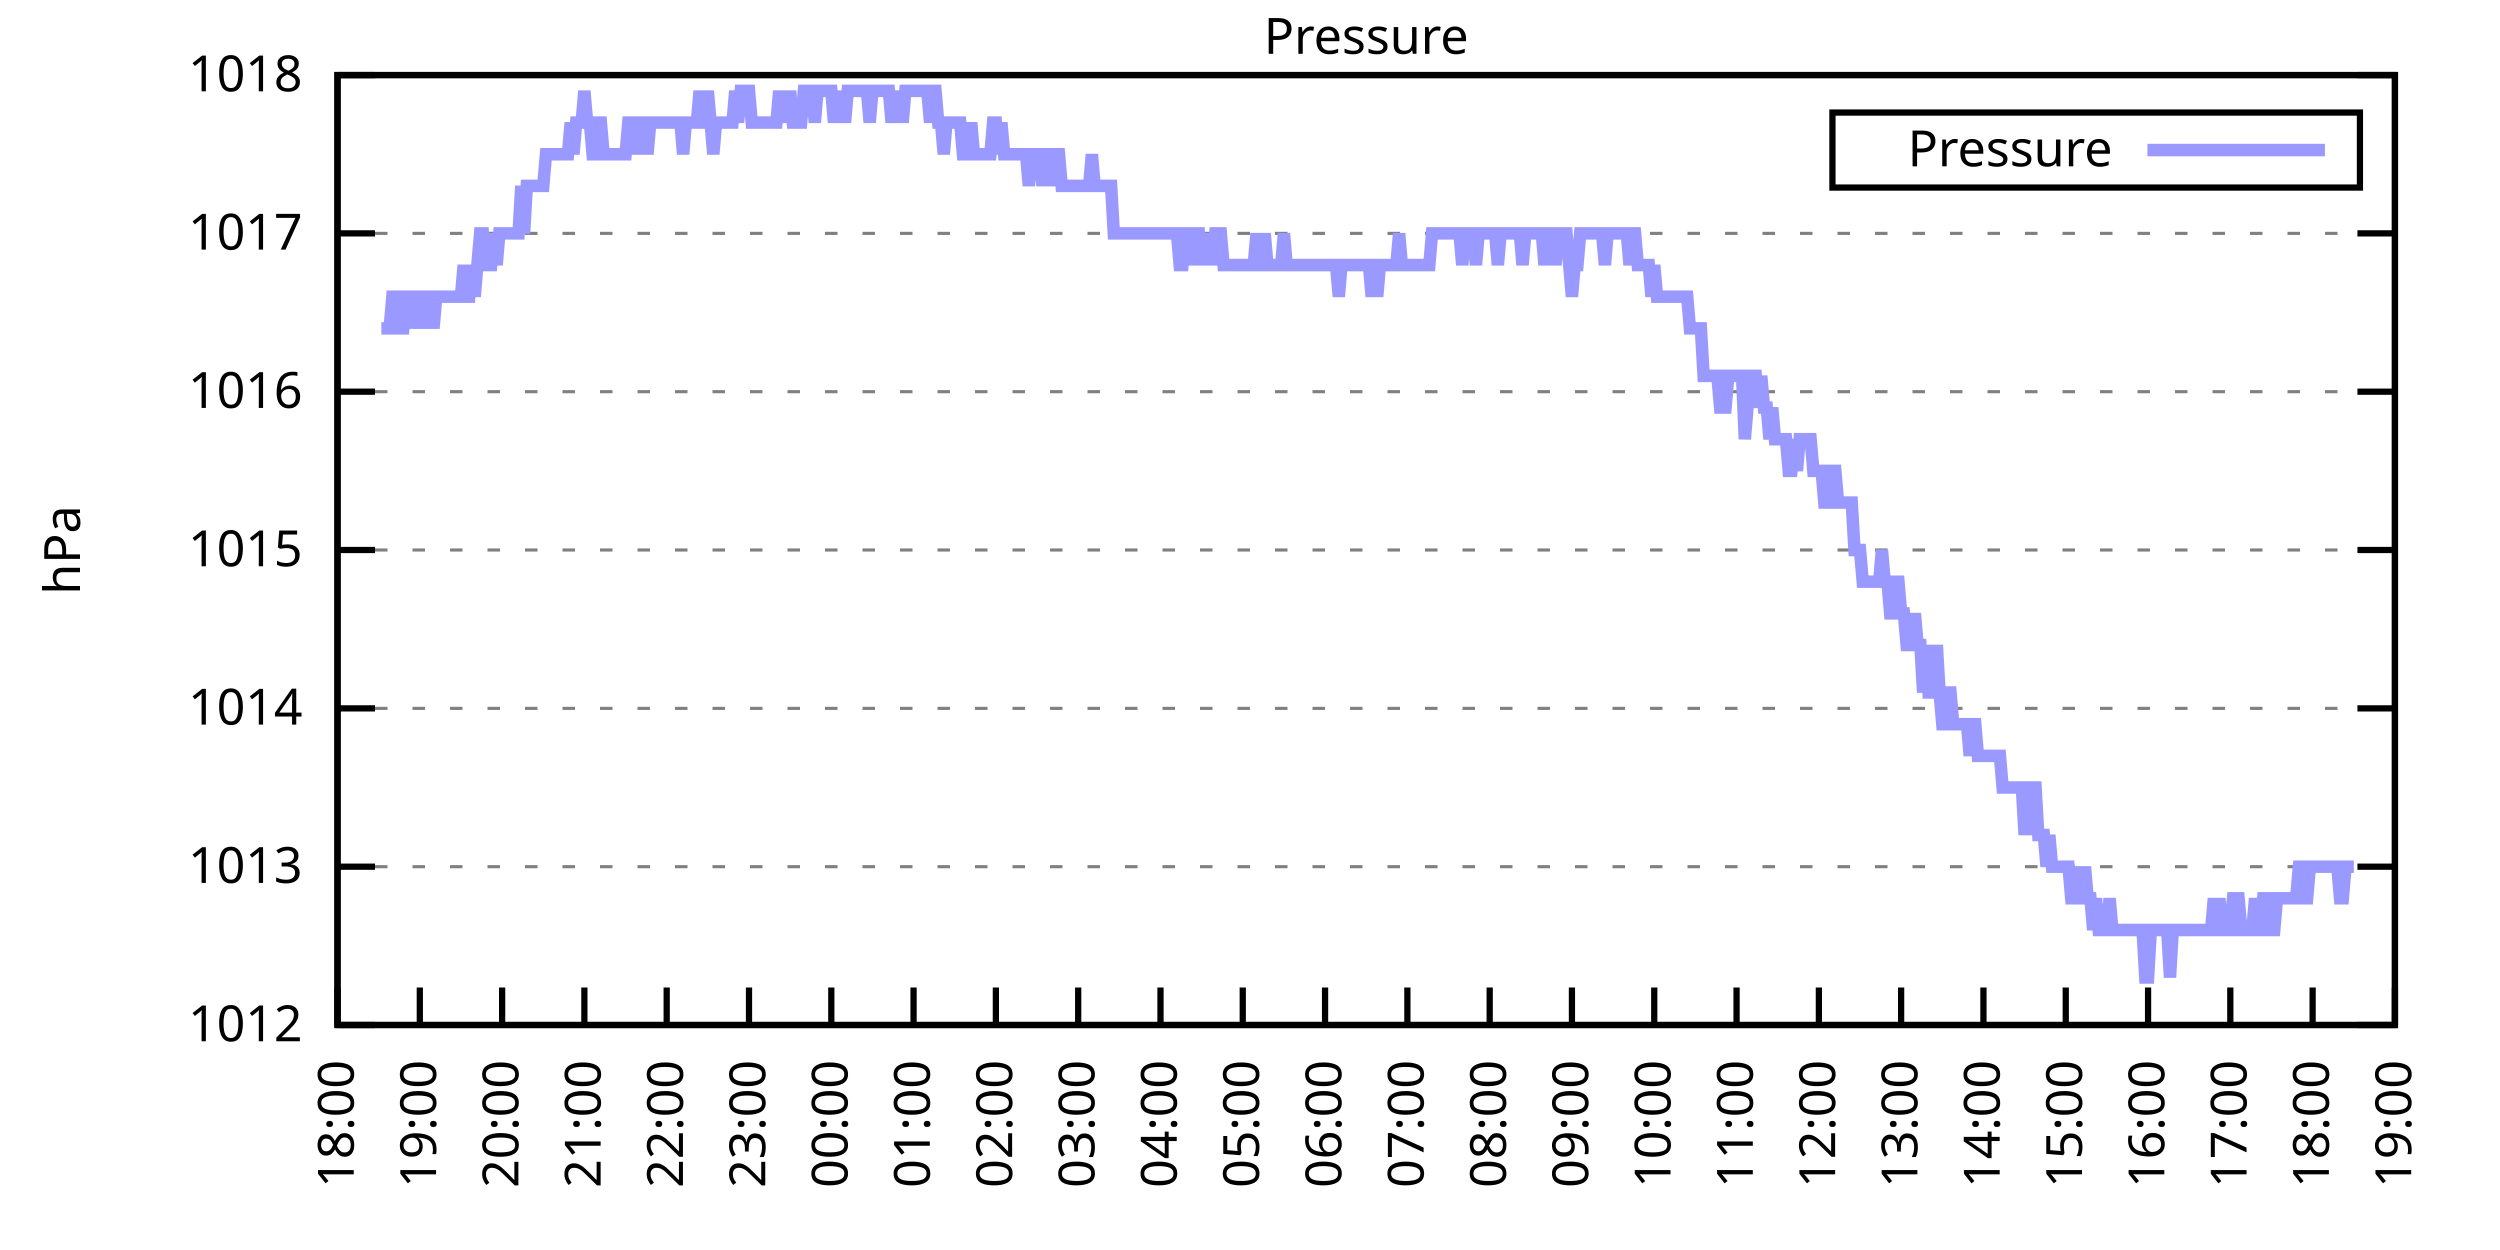
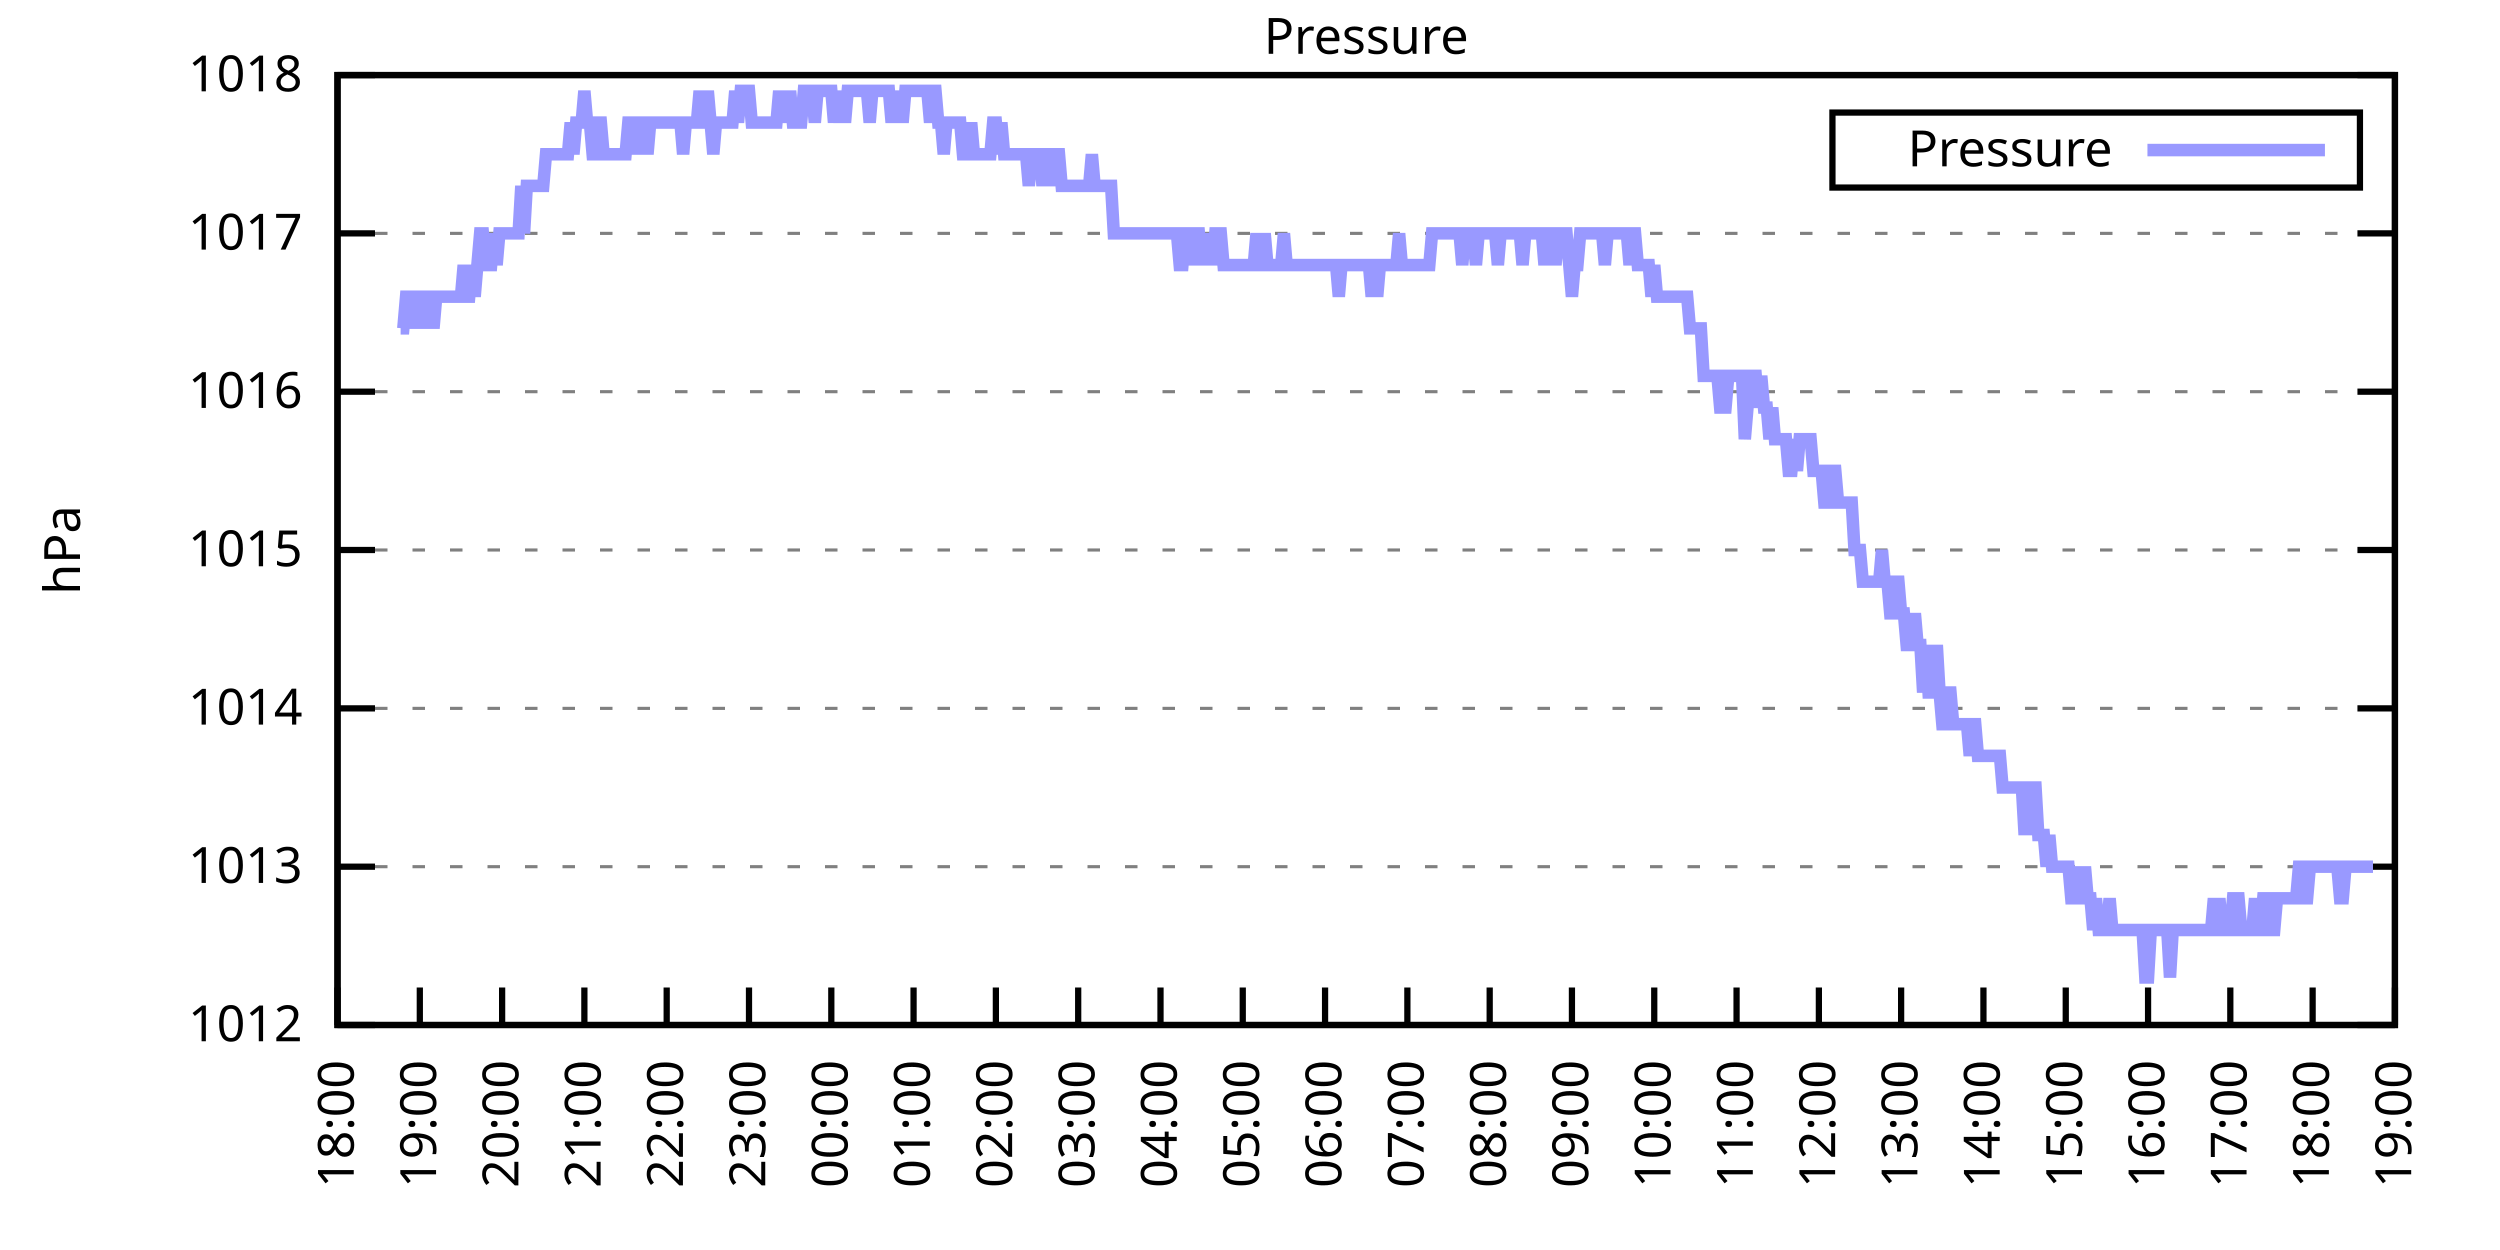
<svg xmlns="http://www.w3.org/2000/svg" xmlns:xlink="http://www.w3.org/1999/xlink" width="400" height="200" viewBox="0 0 400 200">
  <g id="gnuplot_canvas">
    <rect x="0" y="0" width="400" height="200" fill="none" />
    <defs>
      <circle id="gpDot" r="0.5" stroke-width="0.5" stroke="currentColor" />
      <path id="gpPt0" stroke-width="0.333" stroke="currentColor" d="M-1,0 h2 M0,-1 v2" />
      <path id="gpPt1" stroke-width="0.333" stroke="currentColor" d="M-1,-1 L1,1 M1,-1 L-1,1" />
      <path id="gpPt2" stroke-width="0.333" stroke="currentColor" d="M-1,0 L1,0 M0,-1 L0,1 M-1,-1 L1,1 M-1,1 L1,-1" />
      <rect id="gpPt3" stroke-width="0.333" stroke="currentColor" x="-1" y="-1" width="2" height="2" />
      <rect id="gpPt4" stroke-width="0.333" stroke="currentColor" fill="currentColor" x="-1" y="-1" width="2" height="2" />
      <circle id="gpPt5" stroke-width="0.333" stroke="currentColor" cx="0" cy="0" r="1" />
      <use xlink:href="#gpPt5" id="gpPt6" fill="currentColor" stroke="none" />
      <path id="gpPt7" stroke-width="0.333" stroke="currentColor" d="M0,-1.33 L-1.33,0.67 L1.33,0.67 z" />
      <use xlink:href="#gpPt7" id="gpPt8" fill="currentColor" stroke="none" />
      <use xlink:href="#gpPt7" id="gpPt9" stroke="currentColor" transform="rotate(180)" />
      <use xlink:href="#gpPt9" id="gpPt10" fill="currentColor" stroke="none" />
      <use xlink:href="#gpPt3" id="gpPt11" stroke="currentColor" transform="rotate(45)" />
      <use xlink:href="#gpPt11" id="gpPt12" fill="currentColor" stroke="none" />
      <path id="gpPt13" stroke-width="0.333" stroke="currentColor" d="M0,1.330 L1.265,0.411 L0.782,-1.067 L-0.782,-1.076 L-1.265,0.411 z" />
      <use xlink:href="#gpPt13" id="gpPt14" fill="currentColor" stroke="none" />
      <filter id="textbox" filterUnits="objectBoundingBox" x="0" y="0" height="1" width="1">
        <feFlood flood-color="white" flood-opacity="1" result="bgnd" />
        <feComposite in="SourceGraphic" in2="bgnd" operator="atop" />
      </filter>
      <filter id="greybox" filterUnits="objectBoundingBox" x="0" y="0" height="1" width="1">
        <feFlood flood-color="lightgrey" flood-opacity="1" result="grey" />
        <feComposite in="SourceGraphic" in2="grey" operator="atop" />
      </filter>
    </defs>
    <g fill="none" color="white" stroke="currentColor" stroke-width="1.00" stroke-linecap="butt" stroke-linejoin="miter">
</g>
    <g fill="none" color="black" stroke="currentColor" stroke-width="1.00" stroke-linecap="butt" stroke-linejoin="miter">
      <g stroke="none" shape-rendering="crispEdges">
        <polygon fill="rgb(255, 255, 255)" points="54.00,164.00 383.18,164.00 383.18,12.02 54.00,12.02 " />
      </g>
    </g>
    <g fill="none" color="black" stroke="currentColor" stroke-width="1.00" stroke-linecap="butt" stroke-linejoin="miter">
</g>
    <g fill="none" color="black" stroke="black" stroke-width="0.50" stroke-linecap="butt" stroke-linejoin="miter">
</g>
    <g fill="none" color="gray" stroke="currentColor" stroke-width="0.50" stroke-linecap="butt" stroke-linejoin="miter">
      <path stroke="gray" stroke-dasharray="2,4" class="gridline" d="M54.00,164.00 L383.19,164.00  " />
    </g>
    <g fill="none" color="gray" stroke="gray" stroke-width="1.00" stroke-linecap="butt" stroke-linejoin="miter">
</g>
    <g fill="none" color="black" stroke="currentColor" stroke-width="1.00" stroke-linecap="butt" stroke-linejoin="miter">
      <path stroke="black" d="M54.00,164.00 L60.00,164.00 M383.19,164.00 L377.19,164.00  " />
      <g transform="translate(48.40,166.60)" stroke="none" fill="black" font-family="Sans" font-size="8.00" text-anchor="end">
        <text>
          <tspan font-family="Sans"> 1012</tspan>
        </text>
      </g>
    </g>
    <g fill="none" color="black" stroke="currentColor" stroke-width="1.00" stroke-linecap="butt" stroke-linejoin="miter">
</g>
    <g fill="none" color="black" stroke="black" stroke-width="0.50" stroke-linecap="butt" stroke-linejoin="miter">
</g>
    <g fill="none" color="gray" stroke="currentColor" stroke-width="0.50" stroke-linecap="butt" stroke-linejoin="miter">
      <path stroke="gray" stroke-dasharray="2,4" class="gridline" d="M54.00,138.67 L383.19,138.67  " />
    </g>
    <g fill="none" color="gray" stroke="gray" stroke-width="1.00" stroke-linecap="butt" stroke-linejoin="miter">
</g>
    <g fill="none" color="black" stroke="currentColor" stroke-width="1.00" stroke-linecap="butt" stroke-linejoin="miter">
      <path stroke="black" d="M54.00,138.67 L60.00,138.67 M383.19,138.67 L377.19,138.67  " />
      <g transform="translate(48.40,141.27)" stroke="none" fill="black" font-family="Sans" font-size="8.00" text-anchor="end">
        <text>
          <tspan font-family="Sans"> 1013</tspan>
        </text>
      </g>
    </g>
    <g fill="none" color="black" stroke="currentColor" stroke-width="1.00" stroke-linecap="butt" stroke-linejoin="miter">
</g>
    <g fill="none" color="black" stroke="black" stroke-width="0.50" stroke-linecap="butt" stroke-linejoin="miter">
</g>
    <g fill="none" color="gray" stroke="currentColor" stroke-width="0.50" stroke-linecap="butt" stroke-linejoin="miter">
      <path stroke="gray" stroke-dasharray="2,4" class="gridline" d="M54.00,113.34 L383.19,113.34  " />
    </g>
    <g fill="none" color="gray" stroke="gray" stroke-width="1.00" stroke-linecap="butt" stroke-linejoin="miter">
</g>
    <g fill="none" color="black" stroke="currentColor" stroke-width="1.00" stroke-linecap="butt" stroke-linejoin="miter">
      <path stroke="black" d="M54.00,113.34 L60.00,113.34 M383.19,113.34 L377.19,113.34  " />
      <g transform="translate(48.40,115.94)" stroke="none" fill="black" font-family="Sans" font-size="8.00" text-anchor="end">
        <text>
          <tspan font-family="Sans"> 1014</tspan>
        </text>
      </g>
    </g>
    <g fill="none" color="black" stroke="currentColor" stroke-width="1.00" stroke-linecap="butt" stroke-linejoin="miter">
</g>
    <g fill="none" color="black" stroke="black" stroke-width="0.50" stroke-linecap="butt" stroke-linejoin="miter">
</g>
    <g fill="none" color="gray" stroke="currentColor" stroke-width="0.50" stroke-linecap="butt" stroke-linejoin="miter">
      <path stroke="gray" stroke-dasharray="2,4" class="gridline" d="M54.00,88.00 L383.19,88.00  " />
    </g>
    <g fill="none" color="gray" stroke="gray" stroke-width="1.00" stroke-linecap="butt" stroke-linejoin="miter">
</g>
    <g fill="none" color="black" stroke="currentColor" stroke-width="1.00" stroke-linecap="butt" stroke-linejoin="miter">
      <path stroke="black" d="M54.00,88.00 L60.00,88.00 M383.19,88.00 L377.19,88.00  " />
      <g transform="translate(48.40,90.60)" stroke="none" fill="black" font-family="Sans" font-size="8.00" text-anchor="end">
        <text>
          <tspan font-family="Sans"> 1015</tspan>
        </text>
      </g>
    </g>
    <g fill="none" color="black" stroke="currentColor" stroke-width="1.00" stroke-linecap="butt" stroke-linejoin="miter">
</g>
    <g fill="none" color="black" stroke="black" stroke-width="0.50" stroke-linecap="butt" stroke-linejoin="miter">
</g>
    <g fill="none" color="gray" stroke="currentColor" stroke-width="0.50" stroke-linecap="butt" stroke-linejoin="miter">
      <path stroke="gray" stroke-dasharray="2,4" class="gridline" d="M54.00,62.67 L383.19,62.67  " />
    </g>
    <g fill="none" color="gray" stroke="gray" stroke-width="1.00" stroke-linecap="butt" stroke-linejoin="miter">
</g>
    <g fill="none" color="black" stroke="currentColor" stroke-width="1.00" stroke-linecap="butt" stroke-linejoin="miter">
      <path stroke="black" d="M54.00,62.67 L60.00,62.67 M383.19,62.67 L377.19,62.67  " />
      <g transform="translate(48.40,65.27)" stroke="none" fill="black" font-family="Sans" font-size="8.00" text-anchor="end">
        <text>
          <tspan font-family="Sans"> 1016</tspan>
        </text>
      </g>
    </g>
    <g fill="none" color="black" stroke="currentColor" stroke-width="1.00" stroke-linecap="butt" stroke-linejoin="miter">
</g>
    <g fill="none" color="black" stroke="black" stroke-width="0.50" stroke-linecap="butt" stroke-linejoin="miter">
</g>
    <g fill="none" color="gray" stroke="currentColor" stroke-width="0.50" stroke-linecap="butt" stroke-linejoin="miter">
      <path stroke="gray" stroke-dasharray="2,4" class="gridline" d="M54.00,37.34 L383.19,37.34  " />
    </g>
    <g fill="none" color="gray" stroke="gray" stroke-width="1.00" stroke-linecap="butt" stroke-linejoin="miter">
</g>
    <g fill="none" color="black" stroke="currentColor" stroke-width="1.00" stroke-linecap="butt" stroke-linejoin="miter">
      <path stroke="black" d="M54.00,37.34 L60.00,37.34 M383.19,37.34 L377.19,37.34  " />
      <g transform="translate(48.40,39.94)" stroke="none" fill="black" font-family="Sans" font-size="8.00" text-anchor="end">
        <text>
          <tspan font-family="Sans"> 1017</tspan>
        </text>
      </g>
    </g>
    <g fill="none" color="black" stroke="currentColor" stroke-width="1.00" stroke-linecap="butt" stroke-linejoin="miter">
</g>
    <g fill="none" color="black" stroke="black" stroke-width="0.50" stroke-linecap="butt" stroke-linejoin="miter">
</g>
    <g fill="none" color="gray" stroke="currentColor" stroke-width="0.50" stroke-linecap="butt" stroke-linejoin="miter">
      <path stroke="gray" stroke-dasharray="2,4" class="gridline" d="M54.00,12.01 L383.19,12.01  " />
    </g>
    <g fill="none" color="gray" stroke="gray" stroke-width="1.00" stroke-linecap="butt" stroke-linejoin="miter">
</g>
    <g fill="none" color="black" stroke="currentColor" stroke-width="1.00" stroke-linecap="butt" stroke-linejoin="miter">
      <path stroke="black" d="M54.00,12.01 L60.00,12.01 M383.19,12.01 L377.19,12.01  " />
      <g transform="translate(48.40,14.61)" stroke="none" fill="black" font-family="Sans" font-size="8.00" text-anchor="end">
        <text>
          <tspan font-family="Sans"> 1018</tspan>
        </text>
      </g>
    </g>
    <g fill="none" color="black" stroke="currentColor" stroke-width="1.00" stroke-linecap="butt" stroke-linejoin="miter">
      <path stroke="black" d="M54.00,164.00 L54.00,158.00  " />
      <g transform="translate(56.60,169.60) rotate(270.00)" stroke="none" fill="black" font-family="Sans" font-size="8.00" text-anchor="end">
        <text>
          <tspan font-family="Sans">18:00</tspan>
        </text>
      </g>
    </g>
    <g fill="none" color="black" stroke="currentColor" stroke-width="1.00" stroke-linecap="butt" stroke-linejoin="miter">
      <path stroke="black" d="M67.17,164.00 L67.17,158.00  " />
      <g transform="translate(69.77,169.60) rotate(270.00)" stroke="none" fill="black" font-family="Sans" font-size="8.00" text-anchor="end">
        <text>
          <tspan font-family="Sans">19:00</tspan>
        </text>
      </g>
    </g>
    <g fill="none" color="black" stroke="currentColor" stroke-width="1.00" stroke-linecap="butt" stroke-linejoin="miter">
      <path stroke="black" d="M80.34,164.00 L80.34,158.00  " />
      <g transform="translate(82.94,169.60) rotate(270.00)" stroke="none" fill="black" font-family="Sans" font-size="8.00" text-anchor="end">
        <text>
          <tspan font-family="Sans">20:00</tspan>
        </text>
      </g>
    </g>
    <g fill="none" color="black" stroke="currentColor" stroke-width="1.00" stroke-linecap="butt" stroke-linejoin="miter">
      <path stroke="black" d="M93.50,164.00 L93.50,158.00  " />
      <g transform="translate(96.10,169.60) rotate(270.00)" stroke="none" fill="black" font-family="Sans" font-size="8.00" text-anchor="end">
        <text>
          <tspan font-family="Sans">21:00</tspan>
        </text>
      </g>
    </g>
    <g fill="none" color="black" stroke="currentColor" stroke-width="1.00" stroke-linecap="butt" stroke-linejoin="miter">
      <path stroke="black" d="M106.67,164.00 L106.67,158.00  " />
      <g transform="translate(109.27,169.60) rotate(270.00)" stroke="none" fill="black" font-family="Sans" font-size="8.00" text-anchor="end">
        <text>
          <tspan font-family="Sans">22:00</tspan>
        </text>
      </g>
    </g>
    <g fill="none" color="black" stroke="currentColor" stroke-width="1.00" stroke-linecap="butt" stroke-linejoin="miter">
      <path stroke="black" d="M119.84,164.00 L119.84,158.00  " />
      <g transform="translate(122.44,169.60) rotate(270.00)" stroke="none" fill="black" font-family="Sans" font-size="8.00" text-anchor="end">
        <text>
          <tspan font-family="Sans">23:00</tspan>
        </text>
      </g>
    </g>
    <g fill="none" color="black" stroke="currentColor" stroke-width="1.00" stroke-linecap="butt" stroke-linejoin="miter">
      <path stroke="black" d="M133.01,164.00 L133.01,158.00  " />
      <g transform="translate(135.61,169.60) rotate(270.00)" stroke="none" fill="black" font-family="Sans" font-size="8.00" text-anchor="end">
        <text>
          <tspan font-family="Sans">00:00</tspan>
        </text>
      </g>
    </g>
    <g fill="none" color="black" stroke="currentColor" stroke-width="1.00" stroke-linecap="butt" stroke-linejoin="miter">
      <path stroke="black" d="M146.17,164.00 L146.17,158.00  " />
      <g transform="translate(148.77,169.60) rotate(270.00)" stroke="none" fill="black" font-family="Sans" font-size="8.00" text-anchor="end">
        <text>
          <tspan font-family="Sans">01:00</tspan>
        </text>
      </g>
    </g>
    <g fill="none" color="black" stroke="currentColor" stroke-width="1.00" stroke-linecap="butt" stroke-linejoin="miter">
      <path stroke="black" d="M159.34,164.00 L159.34,158.00  " />
      <g transform="translate(161.94,169.60) rotate(270.00)" stroke="none" fill="black" font-family="Sans" font-size="8.00" text-anchor="end">
        <text>
          <tspan font-family="Sans">02:00</tspan>
        </text>
      </g>
    </g>
    <g fill="none" color="black" stroke="currentColor" stroke-width="1.00" stroke-linecap="butt" stroke-linejoin="miter">
      <path stroke="black" d="M172.51,164.00 L172.51,158.00  " />
      <g transform="translate(175.11,169.60) rotate(270.00)" stroke="none" fill="black" font-family="Sans" font-size="8.00" text-anchor="end">
        <text>
          <tspan font-family="Sans">03:00</tspan>
        </text>
      </g>
    </g>
    <g fill="none" color="black" stroke="currentColor" stroke-width="1.00" stroke-linecap="butt" stroke-linejoin="miter">
      <path stroke="black" d="M185.68,164.00 L185.68,158.00  " />
      <g transform="translate(188.28,169.60) rotate(270.00)" stroke="none" fill="black" font-family="Sans" font-size="8.00" text-anchor="end">
        <text>
          <tspan font-family="Sans">04:00</tspan>
        </text>
      </g>
    </g>
    <g fill="none" color="black" stroke="currentColor" stroke-width="1.00" stroke-linecap="butt" stroke-linejoin="miter">
      <path stroke="black" d="M198.84,164.00 L198.84,158.00  " />
      <g transform="translate(201.44,169.60) rotate(270.00)" stroke="none" fill="black" font-family="Sans" font-size="8.00" text-anchor="end">
        <text>
          <tspan font-family="Sans">05:00</tspan>
        </text>
      </g>
    </g>
    <g fill="none" color="black" stroke="currentColor" stroke-width="1.00" stroke-linecap="butt" stroke-linejoin="miter">
      <path stroke="black" d="M212.01,164.00 L212.01,158.00  " />
      <g transform="translate(214.61,169.60) rotate(270.00)" stroke="none" fill="black" font-family="Sans" font-size="8.00" text-anchor="end">
        <text>
          <tspan font-family="Sans">06:00</tspan>
        </text>
      </g>
    </g>
    <g fill="none" color="black" stroke="currentColor" stroke-width="1.00" stroke-linecap="butt" stroke-linejoin="miter">
      <path stroke="black" d="M225.18,164.00 L225.18,158.00  " />
      <g transform="translate(227.78,169.60) rotate(270.00)" stroke="none" fill="black" font-family="Sans" font-size="8.00" text-anchor="end">
        <text>
          <tspan font-family="Sans">07:00</tspan>
        </text>
      </g>
    </g>
    <g fill="none" color="black" stroke="currentColor" stroke-width="1.00" stroke-linecap="butt" stroke-linejoin="miter">
      <path stroke="black" d="M238.35,164.00 L238.35,158.00  " />
      <g transform="translate(240.95,169.60) rotate(270.00)" stroke="none" fill="black" font-family="Sans" font-size="8.00" text-anchor="end">
        <text>
          <tspan font-family="Sans">08:00</tspan>
        </text>
      </g>
    </g>
    <g fill="none" color="black" stroke="currentColor" stroke-width="1.00" stroke-linecap="butt" stroke-linejoin="miter">
      <path stroke="black" d="M251.51,164.00 L251.51,158.00  " />
      <g transform="translate(254.11,169.60) rotate(270.00)" stroke="none" fill="black" font-family="Sans" font-size="8.00" text-anchor="end">
        <text>
          <tspan font-family="Sans">09:00</tspan>
        </text>
      </g>
    </g>
    <g fill="none" color="black" stroke="currentColor" stroke-width="1.00" stroke-linecap="butt" stroke-linejoin="miter">
      <path stroke="black" d="M264.68,164.00 L264.68,158.00  " />
      <g transform="translate(267.28,169.60) rotate(270.00)" stroke="none" fill="black" font-family="Sans" font-size="8.00" text-anchor="end">
        <text>
          <tspan font-family="Sans">10:00</tspan>
        </text>
      </g>
    </g>
    <g fill="none" color="black" stroke="currentColor" stroke-width="1.00" stroke-linecap="butt" stroke-linejoin="miter">
      <path stroke="black" d="M277.85,164.00 L277.85,158.00  " />
      <g transform="translate(280.45,169.60) rotate(270.00)" stroke="none" fill="black" font-family="Sans" font-size="8.00" text-anchor="end">
        <text>
          <tspan font-family="Sans">11:00</tspan>
        </text>
      </g>
    </g>
    <g fill="none" color="black" stroke="currentColor" stroke-width="1.00" stroke-linecap="butt" stroke-linejoin="miter">
      <path stroke="black" d="M291.02,164.00 L291.02,158.00  " />
      <g transform="translate(293.62,169.60) rotate(270.00)" stroke="none" fill="black" font-family="Sans" font-size="8.00" text-anchor="end">
        <text>
          <tspan font-family="Sans">12:00</tspan>
        </text>
      </g>
    </g>
    <g fill="none" color="black" stroke="currentColor" stroke-width="1.00" stroke-linecap="butt" stroke-linejoin="miter">
      <path stroke="black" d="M304.18,164.00 L304.18,158.00  " />
      <g transform="translate(306.78,169.60) rotate(270.00)" stroke="none" fill="black" font-family="Sans" font-size="8.00" text-anchor="end">
        <text>
          <tspan font-family="Sans">13:00</tspan>
        </text>
      </g>
    </g>
    <g fill="none" color="black" stroke="currentColor" stroke-width="1.00" stroke-linecap="butt" stroke-linejoin="miter">
      <path stroke="black" d="M317.35,164.00 L317.35,158.00  " />
      <g transform="translate(319.95,169.60) rotate(270.00)" stroke="none" fill="black" font-family="Sans" font-size="8.00" text-anchor="end">
        <text>
          <tspan font-family="Sans">14:00</tspan>
        </text>
      </g>
    </g>
    <g fill="none" color="black" stroke="currentColor" stroke-width="1.00" stroke-linecap="butt" stroke-linejoin="miter">
      <path stroke="black" d="M330.52,164.00 L330.52,158.00  " />
      <g transform="translate(333.12,169.60) rotate(270.00)" stroke="none" fill="black" font-family="Sans" font-size="8.00" text-anchor="end">
        <text>
          <tspan font-family="Sans">15:00</tspan>
        </text>
      </g>
    </g>
    <g fill="none" color="black" stroke="currentColor" stroke-width="1.00" stroke-linecap="butt" stroke-linejoin="miter">
      <path stroke="black" d="M343.69,164.00 L343.69,158.00  " />
      <g transform="translate(346.29,169.60) rotate(270.00)" stroke="none" fill="black" font-family="Sans" font-size="8.00" text-anchor="end">
        <text>
          <tspan font-family="Sans">16:00</tspan>
        </text>
      </g>
    </g>
    <g fill="none" color="black" stroke="currentColor" stroke-width="1.00" stroke-linecap="butt" stroke-linejoin="miter">
      <path stroke="black" d="M356.85,164.00 L356.85,158.00  " />
      <g transform="translate(359.45,169.60) rotate(270.00)" stroke="none" fill="black" font-family="Sans" font-size="8.00" text-anchor="end">
        <text>
          <tspan font-family="Sans">17:00</tspan>
        </text>
      </g>
    </g>
    <g fill="none" color="black" stroke="currentColor" stroke-width="1.00" stroke-linecap="butt" stroke-linejoin="miter">
      <path stroke="black" d="M370.02,164.00 L370.02,158.00  " />
      <g transform="translate(372.62,169.60) rotate(270.00)" stroke="none" fill="black" font-family="Sans" font-size="8.00" text-anchor="end">
        <text>
          <tspan font-family="Sans">18:00</tspan>
        </text>
      </g>
    </g>
    <g fill="none" color="black" stroke="currentColor" stroke-width="1.00" stroke-linecap="butt" stroke-linejoin="miter">
      <path stroke="black" d="M383.19,164.00 L383.19,158.00  " />
      <g transform="translate(385.79,169.60) rotate(270.00)" stroke="none" fill="black" font-family="Sans" font-size="8.00" text-anchor="end">
        <text>
          <tspan font-family="Sans">19:00</tspan>
        </text>
      </g>
    </g>
    <g fill="none" color="black" stroke="currentColor" stroke-width="1.00" stroke-linecap="butt" stroke-linejoin="miter">
</g>
    <g fill="none" color="black" stroke="currentColor" stroke-width="1.00" stroke-linecap="butt" stroke-linejoin="miter">
      <path stroke="black" d="M54.00,12.01 L54.00,164.00 L383.19,164.00 L383.19,12.01 L54.00,12.01 Z  " />
    </g>
    <g fill="none" color="black" stroke="currentColor" stroke-width="1.00" stroke-linecap="butt" stroke-linejoin="miter">
</g>
    <g fill="none" color="black" stroke="currentColor" stroke-width="1.00" stroke-linecap="butt" stroke-linejoin="miter">
      <path stroke="black" d="M293.19,30.01 L293.19,18.01 L377.59,18.01 L377.59,30.01 L293.19,30.01 Z  " />
    </g>
    <g id="Pressure_plot_1">
      <g fill="none" color="white" stroke="black" stroke-width="2.00" stroke-linecap="butt" stroke-linejoin="miter">
</g>
      <g fill="none" color="black" stroke="currentColor" stroke-width="2.00" stroke-linecap="butt" stroke-linejoin="miter">
        <g transform="translate(337.99,26.61)" stroke="none" fill="black" font-family="Sans" font-size="8.00" text-anchor="end">
          <text>
            <tspan font-family="Sans">Pressure</tspan>
          </text>
        </g>
      </g>
      <g fill="none" color="black" stroke="currentColor" stroke-width="2.00" stroke-linecap="butt" stroke-linejoin="miter">
-         <path stroke="rgb(153, 153, 255)" d="M343.59,24.01 L371.99,24.01 M61.02,52.54 L61.46,52.54 L61.90,52.54 L62.34,52.54 L62.78,47.47 L63.22,47.47   L63.66,52.54 L64.10,52.54 L64.53,52.54 L64.97,47.47 L65.41,47.47 L65.85,52.54 L66.29,47.47 L66.73,52.54   L67.17,47.47 L67.61,47.47 L68.05,52.54 L68.48,47.47 L68.92,47.47 L69.36,52.54 L69.80,47.47 L70.24,47.47   L70.68,47.47 L71.12,47.47 L71.56,47.47 L72.00,47.47 L72.43,47.47 L72.87,47.47 L73.31,47.47 L73.75,47.47   L74.19,42.41 L74.63,47.47 L75.07,47.47 L75.51,42.41 L75.95,47.47 L76.38,42.41 L76.82,37.34 L77.26,37.34   L77.70,42.41 L78.14,42.41 L78.58,42.41 L79.02,37.34 L79.46,42.41 L79.90,37.34 L80.34,37.34 L80.77,37.34   L81.21,37.34 L81.65,37.34 L82.09,37.34 L82.53,37.34 L82.97,37.34 L83.41,29.74 L83.85,37.34 L84.29,29.74   L84.72,29.74 L85.16,29.74 L85.60,29.74 L86.04,29.74 L86.48,29.74 L86.92,29.74 L87.36,24.68 L87.80,24.68   L88.24,24.68 L88.67,24.68 L89.11,24.68 L89.55,24.68 L89.99,24.68 L90.43,24.68 L90.87,24.68 L91.31,19.61   L91.75,24.68 L92.19,19.61 L92.62,19.61 L93.06,19.61 L93.50,14.54 L93.94,19.61 L94.38,19.61 L94.82,24.68   L95.26,24.68 L95.70,19.61 L96.14,19.61 L96.58,24.68 L97.01,24.68 L97.45,24.68 L97.89,24.68 L98.33,24.68   L98.77,24.68 L99.21,24.68 L99.65,24.68 L100.09,24.68 L100.53,19.61 L100.96,19.61 L101.40,19.61 L101.84,24.68   L102.28,19.61 L102.72,19.61 L103.16,19.61 L103.60,24.68 L104.04,19.61 L104.48,19.61 L104.91,19.61 L105.35,19.61   L105.79,19.61 L106.23,19.61 L106.67,19.61 L107.11,19.61 L107.55,19.61 L107.99,19.61 L108.43,19.61 L108.87,19.61   L109.30,24.68 L109.74,19.61 L110.18,19.61 L110.62,19.61 L111.06,19.61 L111.50,19.61 L111.94,14.54 L112.38,19.61   L112.82,19.61 L113.25,14.54 L113.69,19.61 L114.13,24.68 L114.57,19.61 L115.01,19.61 L115.45,19.61 L115.89,19.61   L116.33,19.61 L116.77,19.61 L117.20,19.61 L117.64,14.54 L118.08,19.61 L118.52,14.54 L118.96,14.54 L119.40,14.54   L119.84,14.54 L120.28,19.61 L120.72,19.61 L121.15,19.61 L121.59,19.61 L122.03,19.61 L122.47,19.61 L122.91,19.61   L123.35,19.61 L123.79,19.61 L124.23,19.61 L124.67,14.54 L125.11,19.61 L125.54,14.54 L125.98,19.61 L126.42,14.54   L126.86,19.61 L127.30,19.61 L127.74,19.61 L128.18,19.61 L128.62,14.54 L129.06,14.54 L129.49,14.54 L129.93,14.54   L130.37,19.61 L130.81,14.54 L131.25,14.54 L131.69,14.54 L132.13,14.54 L132.57,14.54 L133.01,14.54 L133.44,19.61   L133.88,14.54 L134.32,19.61 L134.76,14.54 L135.20,19.61 L135.64,14.54 L136.08,14.54 L136.52,14.54 L136.96,14.54   L137.39,14.54 L137.83,14.54 L138.27,14.54 L138.71,14.54 L139.15,19.61 L139.59,14.54 L140.03,14.54 L140.47,14.54   L140.91,14.54 L141.35,14.54 L141.78,14.54 L142.22,14.54 L142.66,19.61 L143.10,14.54 L143.54,19.61 L143.98,14.54   L144.42,19.61 L144.86,14.54 L145.30,14.54 L145.73,14.54 L146.17,14.54 L146.61,14.54 L147.05,14.54 L147.49,14.54   L147.93,14.54 L148.37,14.54 L148.81,19.61 L149.25,14.54 L149.68,14.54 L150.12,19.61 L150.56,19.61 L151.00,24.68   L151.44,19.61 L151.88,19.61 L152.32,19.61 L152.76,19.61 L153.20,19.61 L153.63,19.61 L154.07,24.68 L154.51,24.68   L154.95,24.68 L155.39,19.61 L155.83,24.68 L156.27,24.68 L156.71,24.68 L157.15,24.68 L157.59,24.68 L158.02,24.68   L158.46,24.68 L158.90,19.61 L159.34,19.61 L159.78,24.68 L160.22,19.61 L160.66,24.68 L161.10,24.68 L161.54,24.68   L161.97,24.68 L162.41,24.68 L162.85,24.68 L163.29,24.68 L163.73,24.68 L164.17,24.68 L164.61,29.74 L165.05,24.68   L165.49,24.68 L165.92,24.68 L166.36,24.68 L166.80,29.74 L167.24,24.68 L167.68,24.68 L168.12,29.74 L168.56,24.68   L169.00,24.68 L169.44,24.68 L169.87,29.74 L170.31,29.74 L170.75,29.74 L171.19,29.74 L171.63,29.74 L172.07,29.74   L172.51,29.74 L172.95,29.74 L173.39,29.74 L173.83,29.74 L174.26,29.74 L174.70,24.68 L175.14,29.74 L175.58,29.74   L176.02,29.74 L176.46,29.74 L176.90,29.74 L177.34,29.74 L177.78,29.74 L178.21,37.34 L178.65,37.34 L179.09,37.34   L179.53,37.34 L179.97,37.34 L180.41,37.34 L180.85,37.34 L181.29,37.34 L181.73,37.34 L182.16,37.34 L182.60,37.34   L183.04,37.34 L183.48,37.34 L183.92,37.34 L184.36,37.34 L184.80,37.34 L185.24,37.34 L185.68,37.34 L186.11,37.34   L186.55,37.34 L186.99,37.34 L187.43,37.34 L187.87,37.34 L188.31,37.34 L188.75,42.41 L189.19,42.41 L189.63,37.34   L190.07,37.34 L190.50,37.34 L190.94,42.41 L191.38,37.34 L191.82,37.34 L192.26,42.41 L192.70,37.34 L193.14,42.41   L193.58,37.34 L194.02,42.41 L194.45,37.34 L194.89,37.34 L195.33,37.34 L195.77,42.41 L196.21,42.41 L196.65,42.41   L197.09,42.41 L197.53,42.41 L197.97,42.41 L198.40,42.41 L198.84,42.41 L199.28,42.41 L199.72,42.41 L200.16,42.41   L200.60,42.41 L201.04,37.34 L201.48,42.41 L201.92,42.41 L202.35,37.34 L202.79,42.41 L203.23,42.41 L203.67,42.41   L204.11,42.41 L204.55,42.41 L204.99,42.41 L205.43,37.34 L205.87,42.41 L206.31,42.41 L206.74,42.41 L207.18,42.41   L207.62,42.41 L208.06,42.41 L208.50,42.41 L208.94,42.41 L209.38,42.41 L209.82,42.41 L210.26,42.41 L210.69,42.41   L211.13,42.41 L211.57,42.41 L212.01,42.41 L212.45,42.41 L212.89,42.41 L213.33,42.41 L213.77,42.41 L214.21,47.47   L214.64,42.41 L215.08,42.41 L215.52,42.41 L215.96,42.41 L216.40,42.41 L216.84,42.41 L217.28,42.41 L217.72,42.41   L218.16,42.41 L218.60,42.41 L219.03,42.41 L219.47,47.47 L219.91,42.41 L220.35,47.47 L220.79,42.41 L221.23,42.41   L221.67,42.41 L222.11,42.41 L222.55,42.41 L222.98,42.41 L223.42,42.41 L223.86,37.34 L224.30,42.41 L224.74,42.41   L225.18,42.41 L225.62,42.41 L226.06,42.41 L226.50,42.41 L226.93,42.41 L227.37,42.41 L227.81,42.41 L228.25,42.41   L228.69,42.41 L229.13,37.34 L229.57,37.34 L230.01,37.34 L230.45,37.34 L230.88,37.34 L231.32,37.34 L231.76,37.34   L232.20,37.34 L232.64,37.34 L233.08,37.34 L233.52,37.34 L233.96,42.41 L234.40,37.34 L234.84,37.34 L235.27,37.34   L235.71,37.34 L236.15,42.41 L236.59,37.34 L237.03,37.34 L237.47,37.34 L237.91,37.34 L238.35,37.34 L238.79,37.34   L239.22,37.34 L239.66,42.41 L240.10,37.34 L240.54,37.34 L240.98,37.34 L241.42,37.34 L241.86,37.34 L242.30,37.34   L242.74,37.34 L243.17,37.34 L243.61,42.41 L244.05,37.34 L244.49,37.34 L244.93,37.34 L245.37,37.34 L245.81,37.34   L246.25,37.34 L246.69,37.34 L247.12,42.41 L247.56,37.34 L248.00,37.34 L248.44,37.34 L248.88,42.41 L249.32,37.34   L249.76,37.34 L250.20,37.34 L250.64,37.34 L251.08,42.41 L251.51,47.47 L251.95,42.41 L252.39,42.41 L252.83,37.34   L253.27,37.34 L253.71,37.34 L254.15,37.34 L254.59,37.34 L255.03,37.34 L255.46,37.34 L255.90,37.34 L256.34,37.34   L256.78,42.41 L257.22,37.34 L257.66,37.34 L258.10,37.34 L258.54,37.34 L258.98,37.34 L259.41,37.34 L259.85,37.34   L260.29,37.34 L260.73,42.41 L261.17,37.34 L261.61,37.34 L262.05,42.41 L262.49,42.41 L262.93,42.41 L263.36,42.41   L263.80,42.41 L264.24,47.47 L264.68,42.41 L265.12,47.47 L265.56,47.47 L266.00,47.47 L266.44,47.47 L266.88,47.47   L267.32,47.47 L267.75,47.47 L268.19,47.47 L268.63,47.47 L269.07,47.47 L269.51,47.47 L269.95,47.47 L270.39,52.54   L270.83,52.54 L271.27,52.54 L271.70,52.54 L272.14,52.54 L272.58,60.14 L273.02,60.14 L273.46,60.14 L273.90,60.14   L274.34,60.14 L274.78,60.14 L275.22,65.21 L275.65,65.21 L276.09,65.21 L276.53,60.14 L276.97,60.14 L277.41,60.14   L277.85,60.14 L278.29,60.14 L278.73,60.14 L279.17,70.27 L279.60,65.21 L280.04,60.14 L280.48,60.14 L280.92,60.14   L281.36,65.21 L281.80,60.14 L282.24,65.21 L282.68,65.21 L283.12,70.27 L283.56,65.21 L283.99,70.27 L284.43,70.27   L284.87,70.27 L285.31,70.27 L285.75,70.27 L286.19,75.34 L286.63,75.34 L287.07,70.27 L287.51,75.34 L287.94,70.27   L288.38,70.27 L288.82,70.27 L289.26,70.27 L289.70,70.27 L290.14,75.34 L290.58,75.34 L291.02,75.34 L291.46,75.34   L291.89,80.41 L292.33,80.41 L292.77,80.41 L293.21,75.34 L293.65,75.34 L294.09,80.41 L294.53,80.41 L294.97,80.41   L295.41,80.41 L295.84,80.41 L296.28,80.41 L296.72,88.00 L297.16,88.00 L297.60,88.00 L298.04,93.07 L298.48,93.07   L298.92,93.07 L299.36,93.07 L299.80,93.07 L300.23,93.07 L300.67,93.07 L301.11,88.00 L301.55,93.07 L301.99,93.07   L302.43,98.14 L302.87,98.14 L303.31,93.07 L303.75,93.07 L304.18,98.14 L304.62,98.14 L305.06,103.20 L305.50,103.20   L305.94,103.20 L306.38,98.14 L306.82,103.20 L307.26,103.20 L307.70,110.80 L308.13,103.20 L308.57,110.80 L309.01,110.80   L309.45,110.80 L309.89,103.20 L310.33,110.80 L310.77,115.87 L311.21,115.87 L311.65,110.80 L312.08,110.80 L312.52,115.87   L312.96,115.87 L313.40,115.87 L313.84,115.87 L314.28,115.87 L314.72,115.87 L315.16,120.94 L315.60,115.87 L316.04,115.87   L316.47,120.94 L316.91,120.94 L317.35,120.94 L317.79,120.94 L318.23,120.94 L318.67,120.94 L319.11,120.94 L319.55,120.94   L319.99,120.94 L320.42,126.00 L320.86,126.00 L321.30,126.00 L321.74,126.00 L322.18,126.00 L322.62,126.00 L323.06,126.00   L323.50,126.00 L323.94,133.60 L324.37,126.00 L324.81,133.60 L325.25,126.00 L325.69,126.00 L326.13,133.60 L326.57,133.60   L327.01,133.60 L327.45,138.67 L327.89,133.60 L328.33,138.67 L328.76,138.67 L329.20,138.67 L329.64,138.67 L330.08,138.67   L330.52,138.67 L330.96,138.67 L331.40,143.73 L331.84,143.73 L332.28,138.67 L332.71,143.73 L333.15,143.73 L333.59,138.67   L334.03,143.73 L334.47,143.73 L334.91,148.80 L335.35,143.73 L335.79,148.80 L336.23,148.80 L336.66,148.80 L337.10,148.80   L337.54,143.73 L337.98,148.80 L338.42,148.80 L338.86,148.80 L339.30,148.80 L339.74,148.80 L340.18,148.80 L340.61,148.80   L341.05,148.80 L341.49,148.80 L341.93,148.80 L342.37,148.80 L342.81,148.80 L343.25,156.40 L343.69,156.40 L344.13,148.80   L344.57,148.80 L345.00,148.80 L345.44,148.80 L345.88,148.80 L346.32,148.80 L346.76,148.80 L347.20,156.40 L347.64,148.80   L348.08,148.80 L348.52,148.80 L348.95,148.80 L349.39,148.80 L349.83,148.80 L350.27,148.80 L350.71,148.80 L351.15,148.80   L351.59,148.80 L352.03,148.80 L352.47,148.80 L352.90,148.80 L353.34,148.80 L353.78,148.80 L354.22,143.73 L354.66,148.80   L355.10,143.73 L355.54,148.80 L355.98,148.80 L356.42,148.80 L356.85,148.80 L357.29,143.73 L357.73,143.73 L358.17,143.73   L358.61,148.80 L359.05,148.80 L359.49,148.80 L359.93,148.80 L360.37,148.80 L360.81,143.73 L361.24,148.80 L361.68,148.80   L362.12,143.73 L362.56,143.73 L363.00,148.80 L363.44,148.80 L363.88,148.80 L364.32,143.73 L364.76,143.73 L365.19,143.73   L365.63,143.73 L366.07,143.73 L366.51,143.73 L366.95,143.73 L367.39,143.73 L367.83,138.67 L368.27,138.67 L368.71,143.73   L369.14,143.73 L369.58,138.67 L370.02,138.67 L370.46,138.67 L370.90,138.67 L371.34,138.67 L371.78,138.67 L372.22,138.67   L372.66,138.67 L373.09,138.67 L373.53,138.67 L373.97,138.67 L374.41,143.73 L374.85,143.73 L375.29,138.67 L375.73,138.67   L376.17,138.67 L376.61,138.67  " />
+         <path stroke="rgb(153, 153, 255)" d="M343.59,24.01 L371.99,24.01 M64.10,52.54 L64.53,52.54 L64.97,47.47 L65.41,47.47 L65.85,52.54 L66.29,47.47   L66.73,52.54 L67.17,47.47 L67.61,47.47 L68.05,52.54 L68.48,47.47 L68.92,47.47 L69.36,52.54 L69.80,47.47   L70.24,47.47 L70.68,47.47 L71.12,47.47 L71.56,47.47 L72.00,47.47 L72.43,47.47 L72.87,47.47 L73.31,47.47   L73.75,47.47 L74.19,42.41 L74.63,47.47 L75.07,47.47 L75.51,42.41 L75.95,47.47 L76.38,42.41 L76.82,37.34   L77.26,37.34 L77.70,42.41 L78.14,42.41 L78.58,42.41 L79.02,37.34 L79.46,42.41 L79.90,37.34 L80.34,37.34   L80.77,37.34 L81.21,37.34 L81.65,37.34 L82.09,37.34 L82.53,37.34 L82.97,37.34 L83.41,29.74 L83.85,37.34   L84.29,29.74 L84.72,29.74 L85.16,29.74 L85.60,29.74 L86.04,29.74 L86.48,29.74 L86.92,29.74 L87.36,24.68   L87.80,24.68 L88.24,24.68 L88.67,24.68 L89.11,24.68 L89.55,24.68 L89.99,24.68 L90.43,24.68 L90.87,24.68   L91.31,19.61 L91.75,24.68 L92.19,19.61 L92.62,19.61 L93.06,19.61 L93.50,14.54 L93.94,19.61 L94.38,19.61   L94.82,24.68 L95.26,24.68 L95.70,19.61 L96.14,19.61 L96.58,24.68 L97.01,24.68 L97.45,24.68 L97.89,24.68   L98.33,24.68 L98.77,24.68 L99.21,24.68 L99.65,24.68 L100.09,24.68 L100.53,19.61 L100.96,19.61 L101.40,19.61   L101.84,24.68 L102.28,19.61 L102.72,19.61 L103.16,19.61 L103.60,24.68 L104.04,19.61 L104.48,19.61 L104.91,19.61   L105.35,19.61 L105.79,19.61 L106.23,19.61 L106.67,19.61 L107.11,19.61 L107.55,19.61 L107.99,19.61 L108.43,19.61   L108.87,19.61 L109.30,24.68 L109.74,19.61 L110.18,19.61 L110.62,19.61 L111.06,19.61 L111.50,19.61 L111.94,14.54   L112.38,19.61 L112.82,19.61 L113.25,14.54 L113.69,19.61 L114.13,24.68 L114.57,19.61 L115.01,19.61 L115.45,19.61   L115.89,19.61 L116.33,19.61 L116.77,19.61 L117.20,19.61 L117.64,14.54 L118.08,19.61 L118.52,14.54 L118.96,14.54   L119.40,14.54 L119.84,14.54 L120.28,19.61 L120.72,19.61 L121.15,19.61 L121.59,19.61 L122.03,19.61 L122.47,19.61   L122.91,19.61 L123.35,19.61 L123.79,19.61 L124.23,19.61 L124.67,14.54 L125.11,19.61 L125.54,14.54 L125.98,19.61   L126.42,14.54 L126.86,19.61 L127.30,19.61 L127.74,19.61 L128.18,19.61 L128.62,14.54 L129.06,14.54 L129.49,14.54   L129.93,14.54 L130.37,19.61 L130.81,14.54 L131.25,14.54 L131.69,14.54 L132.13,14.54 L132.57,14.54 L133.01,14.54   L133.44,19.61 L133.88,14.54 L134.32,19.61 L134.76,14.54 L135.20,19.61 L135.64,14.54 L136.08,14.54 L136.52,14.54   L136.96,14.54 L137.39,14.54 L137.83,14.54 L138.27,14.54 L138.71,14.54 L139.15,19.61 L139.59,14.54 L140.03,14.54   L140.47,14.54 L140.91,14.54 L141.35,14.54 L141.78,14.54 L142.22,14.54 L142.66,19.61 L143.10,14.54 L143.54,19.61   L143.98,14.54 L144.42,19.61 L144.86,14.54 L145.30,14.54 L145.73,14.54 L146.17,14.54 L146.61,14.54 L147.05,14.54   L147.49,14.54 L147.93,14.54 L148.37,14.54 L148.81,19.61 L149.25,14.54 L149.68,14.54 L150.12,19.61 L150.56,19.61   L151.00,24.68 L151.44,19.61 L151.88,19.61 L152.32,19.61 L152.76,19.61 L153.20,19.61 L153.63,19.61 L154.07,24.68   L154.51,24.68 L154.95,24.68 L155.39,19.61 L155.83,24.68 L156.27,24.68 L156.71,24.68 L157.15,24.68 L157.59,24.68   L158.02,24.68 L158.46,24.68 L158.90,19.61 L159.34,19.61 L159.78,24.68 L160.22,19.61 L160.66,24.68 L161.10,24.68   L161.54,24.68 L161.97,24.68 L162.41,24.68 L162.85,24.68 L163.29,24.68 L163.73,24.68 L164.17,24.68 L164.61,29.74   L165.05,24.68 L165.49,24.68 L165.92,24.68 L166.36,24.68 L166.80,29.74 L167.24,24.68 L167.68,24.68 L168.12,29.74   L168.56,24.68 L169.00,24.68 L169.44,24.68 L169.87,29.74 L170.31,29.74 L170.75,29.74 L171.19,29.74 L171.63,29.74   L172.07,29.74 L172.51,29.74 L172.95,29.74 L173.39,29.74 L173.83,29.74 L174.26,29.74 L174.70,24.68 L175.14,29.74   L175.58,29.74 L176.02,29.74 L176.46,29.74 L176.90,29.74 L177.34,29.74 L177.78,29.74 L178.21,37.34 L178.65,37.34   L179.09,37.34 L179.53,37.34 L179.97,37.34 L180.41,37.34 L180.85,37.34 L181.29,37.34 L181.73,37.34 L182.16,37.34   L182.60,37.34 L183.04,37.34 L183.48,37.34 L183.92,37.34 L184.36,37.34 L184.80,37.34 L185.24,37.34 L185.68,37.34   L186.11,37.34 L186.55,37.34 L186.99,37.34 L187.43,37.34 L187.87,37.34 L188.31,37.34 L188.75,42.41 L189.19,42.41   L189.63,37.34 L190.07,37.34 L190.50,37.34 L190.94,42.41 L191.38,37.34 L191.82,37.34 L192.26,42.41 L192.70,37.34   L193.14,42.41 L193.58,37.34 L194.02,42.41 L194.45,37.34 L194.89,37.34 L195.33,37.34 L195.77,42.41 L196.21,42.41   L196.65,42.41 L197.09,42.41 L197.53,42.41 L197.97,42.41 L198.40,42.41 L198.84,42.41 L199.28,42.41 L199.72,42.41   L200.16,42.41 L200.60,42.41 L201.04,37.34 L201.48,42.41 L201.92,42.41 L202.35,37.34 L202.79,42.41 L203.23,42.41   L203.67,42.41 L204.11,42.41 L204.55,42.41 L204.99,42.41 L205.43,37.34 L205.87,42.41 L206.31,42.41 L206.74,42.41   L207.18,42.41 L207.62,42.41 L208.06,42.41 L208.50,42.41 L208.94,42.41 L209.38,42.41 L209.82,42.41 L210.26,42.41   L210.69,42.41 L211.13,42.41 L211.57,42.41 L212.01,42.41 L212.45,42.41 L212.89,42.41 L213.33,42.41 L213.77,42.41   L214.21,47.47 L214.64,42.41 L215.08,42.41 L215.52,42.41 L215.96,42.41 L216.40,42.41 L216.84,42.41 L217.28,42.41   L217.72,42.41 L218.16,42.41 L218.60,42.41 L219.03,42.41 L219.47,47.47 L219.91,42.41 L220.35,47.47 L220.79,42.41   L221.23,42.41 L221.67,42.41 L222.11,42.41 L222.55,42.41 L222.98,42.41 L223.42,42.41 L223.86,37.34 L224.30,42.41   L224.74,42.41 L225.18,42.41 L225.62,42.41 L226.06,42.41 L226.50,42.41 L226.93,42.41 L227.37,42.41 L227.81,42.41   L228.25,42.41 L228.69,42.41 L229.13,37.34 L229.57,37.34 L230.01,37.34 L230.45,37.34 L230.88,37.34 L231.32,37.34   L231.76,37.34 L232.20,37.34 L232.64,37.34 L233.08,37.34 L233.52,37.34 L233.96,42.41 L234.40,37.34 L234.84,37.34   L235.27,37.34 L235.71,37.34 L236.15,42.41 L236.59,37.34 L237.03,37.34 L237.47,37.34 L237.91,37.34 L238.35,37.34   L238.79,37.34 L239.22,37.34 L239.66,42.41 L240.10,37.34 L240.54,37.34 L240.98,37.34 L241.42,37.34 L241.86,37.34   L242.30,37.34 L242.74,37.34 L243.17,37.34 L243.61,42.41 L244.05,37.34 L244.49,37.34 L244.93,37.34 L245.37,37.34   L245.81,37.34 L246.25,37.34 L246.69,37.34 L247.12,42.41 L247.56,37.34 L248.00,37.34 L248.44,37.34 L248.88,42.41   L249.32,37.34 L249.76,37.34 L250.20,37.34 L250.64,37.34 L251.08,42.41 L251.51,47.47 L251.95,42.41 L252.39,42.41   L252.83,37.34 L253.27,37.34 L253.71,37.34 L254.15,37.34 L254.59,37.34 L255.03,37.34 L255.46,37.34 L255.90,37.34   L256.34,37.34 L256.78,42.41 L257.22,37.34 L257.66,37.34 L258.10,37.34 L258.54,37.34 L258.98,37.34 L259.41,37.34   L259.85,37.34 L260.29,37.34 L260.73,42.41 L261.17,37.34 L261.61,37.34 L262.05,42.41 L262.49,42.41 L262.93,42.41   L263.36,42.41 L263.80,42.41 L264.24,47.47 L264.68,42.41 L265.12,47.47 L265.56,47.47 L266.00,47.47 L266.44,47.47   L266.88,47.47 L267.32,47.47 L267.75,47.47 L268.19,47.47 L268.63,47.47 L269.07,47.47 L269.51,47.47 L269.95,47.47   L270.39,52.54 L270.83,52.54 L271.27,52.54 L271.70,52.54 L272.14,52.54 L272.58,60.14 L273.02,60.14 L273.46,60.14   L273.90,60.14 L274.34,60.14 L274.78,60.14 L275.22,65.21 L275.65,65.21 L276.09,65.21 L276.53,60.14 L276.97,60.14   L277.41,60.14 L277.85,60.14 L278.29,60.14 L278.73,60.14 L279.17,70.27 L279.60,65.21 L280.04,60.14 L280.48,60.14   L280.92,60.14 L281.36,65.21 L281.80,60.14 L282.24,65.21 L282.68,65.21 L283.12,70.27 L283.56,65.21 L283.99,70.27   L284.43,70.27 L284.87,70.27 L285.31,70.27 L285.75,70.27 L286.19,75.34 L286.63,75.34 L287.07,70.27 L287.51,75.34   L287.94,70.27 L288.38,70.27 L288.82,70.27 L289.26,70.27 L289.70,70.27 L290.14,75.34 L290.58,75.34 L291.02,75.34   L291.46,75.34 L291.89,80.41 L292.33,80.41 L292.77,80.41 L293.21,75.34 L293.65,75.34 L294.09,80.41 L294.53,80.41   L294.97,80.41 L295.41,80.41 L295.84,80.41 L296.28,80.41 L296.72,88.00 L297.16,88.00 L297.60,88.00 L298.04,93.07   L298.48,93.07 L298.92,93.07 L299.36,93.07 L299.80,93.07 L300.23,93.07 L300.67,93.07 L301.11,88.00 L301.55,93.07   L301.99,93.07 L302.43,98.14 L302.87,98.14 L303.31,93.07 L303.75,93.07 L304.18,98.14 L304.62,98.14 L305.06,103.20   L305.50,103.20 L305.94,103.20 L306.38,98.14 L306.82,103.20 L307.26,103.20 L307.70,110.80 L308.13,103.20 L308.57,110.80   L309.01,110.80 L309.45,110.80 L309.89,103.20 L310.33,110.80 L310.77,115.87 L311.21,115.87 L311.65,110.80 L312.08,110.80   L312.52,115.87 L312.96,115.87 L313.40,115.87 L313.84,115.87 L314.28,115.87 L314.72,115.87 L315.16,120.94 L315.60,115.87   L316.04,115.87 L316.47,120.94 L316.91,120.94 L317.35,120.94 L317.79,120.94 L318.23,120.94 L318.67,120.94 L319.11,120.94   L319.55,120.94 L319.99,120.94 L320.42,126.00 L320.86,126.00 L321.30,126.00 L321.74,126.00 L322.18,126.00 L322.62,126.00   L323.06,126.00 L323.50,126.00 L323.94,133.60 L324.37,126.00 L324.81,133.60 L325.25,126.00 L325.69,126.00 L326.13,133.60   L326.57,133.60 L327.01,133.60 L327.45,138.67 L327.89,133.60 L328.33,138.67 L328.76,138.67 L329.20,138.67 L329.64,138.67   L330.08,138.67 L330.52,138.67 L330.96,138.67 L331.40,143.73 L331.84,143.73 L332.28,138.67 L332.71,143.73 L333.15,143.73   L333.59,138.67 L334.03,143.73 L334.47,143.73 L334.91,148.80 L335.35,143.73 L335.79,148.80 L336.23,148.80 L336.66,148.80   L337.10,148.80 L337.54,143.73 L337.98,148.80 L338.42,148.80 L338.86,148.80 L339.30,148.80 L339.74,148.80 L340.18,148.80   L340.61,148.80 L341.05,148.80 L341.49,148.80 L341.93,148.80 L342.37,148.80 L342.81,148.80 L343.25,156.40 L343.69,156.40   L344.13,148.80 L344.57,148.80 L345.00,148.80 L345.44,148.80 L345.88,148.80 L346.32,148.80 L346.76,148.80 L347.20,156.40   L347.64,148.80 L348.08,148.80 L348.52,148.80 L348.95,148.80 L349.39,148.80 L349.83,148.80 L350.27,148.80 L350.71,148.80   L351.15,148.80 L351.59,148.80 L352.03,148.80 L352.47,148.80 L352.90,148.80 L353.34,148.80 L353.78,148.80 L354.22,143.73   L354.66,148.80 L355.10,143.73 L355.54,148.80 L355.98,148.80 L356.42,148.80 L356.85,148.80 L357.29,143.73 L357.73,143.73   L358.17,143.73 L358.61,148.80 L359.05,148.80 L359.49,148.80 L359.93,148.80 L360.37,148.80 L360.81,143.73 L361.24,148.80   L361.68,148.80 L362.12,143.73 L362.56,143.73 L363.00,148.80 L363.44,148.80 L363.88,148.80 L364.32,143.73 L364.76,143.73   L365.19,143.73 L365.63,143.73 L366.07,143.73 L366.51,143.73 L366.95,143.73 L367.39,143.73 L367.83,138.67 L368.27,138.67   L368.71,143.73 L369.14,143.73 L369.58,138.67 L370.02,138.67 L370.46,138.67 L370.90,138.67 L371.34,138.67 L371.78,138.67   L372.22,138.67 L372.66,138.67 L373.09,138.67 L373.53,138.67 L373.97,138.67 L374.41,143.73 L374.85,143.73 L375.29,138.67   L375.73,138.67 L376.17,138.67 L376.61,138.67 L377.05,138.67 L377.48,138.67 L377.92,138.67 L378.36,138.67 L378.80,138.67   L379.24,138.67 L379.68,138.67  " />
      </g>
    </g>
    <g fill="none" color="black" stroke="currentColor" stroke-width="2.00" stroke-linecap="butt" stroke-linejoin="miter">
</g>
    <g fill="none" color="black" stroke="black" stroke-width="1.00" stroke-linecap="butt" stroke-linejoin="miter">
</g>
    <g fill="none" color="black" stroke="currentColor" stroke-width="1.00" stroke-linecap="butt" stroke-linejoin="miter">
      <path stroke="black" d="M54.00,12.01 L54.00,164.00 L383.19,164.00 L383.19,12.01 L54.00,12.01 Z  " />
      <g transform="translate(12.80,88.01) rotate(270.00)" stroke="none" fill="black" font-family="Sans" font-size="8.00" text-anchor="middle">
        <text>
          <tspan font-family="Sans">hPa</tspan>
        </text>
      </g>
    </g>
    <g fill="none" color="black" stroke="currentColor" stroke-width="1.00" stroke-linecap="butt" stroke-linejoin="miter">
</g>
    <g fill="none" color="black" stroke="currentColor" stroke-width="1.00" stroke-linecap="butt" stroke-linejoin="miter">
      <g transform="translate(218.59,8.61)" stroke="none" fill="black" font-family="Sans" font-size="8.00" text-anchor="middle">
        <text>
          <tspan font-family="Sans">Pressure</tspan>
        </text>
      </g>
    </g>
    <g fill="none" color="black" stroke="currentColor" stroke-width="1.00" stroke-linecap="butt" stroke-linejoin="miter">
</g>
  </g>
</svg>
